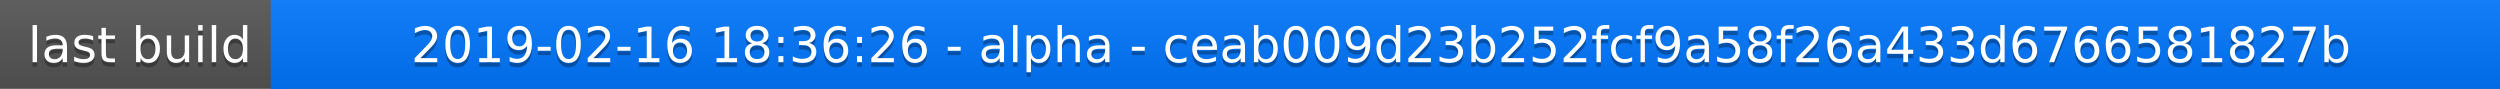
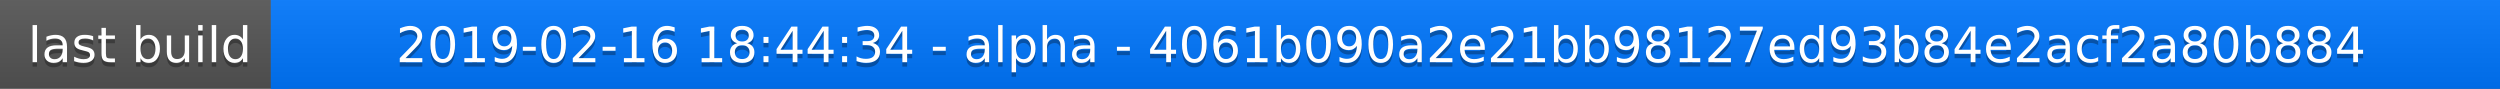
<svg xmlns="http://www.w3.org/2000/svg" width="563" height="20">
  <linearGradient id="a" x2="0" y2="100%">
    <stop offset="0" stop-color="#bbb" stop-opacity=".1" />
    <stop offset="1" stop-opacity=".1" />
  </linearGradient>
  <rect rx="0" width="563" height="20" fill="#555" />
  <rect rx="0" x="61" width="502" height="20" fill="#07f" />
  <path fill="#07f" d="M61 0h4v20h-4z" />
  <rect rx="0" width="563" height="20" fill="url(#a)" />
  <g fill="#fff" text-anchor="middle" font-family="DejaVu Sans,Verdana,Geneva,sans-serif" font-size="11">
    <text x="31.5" y="15" fill="#010101" fill-opacity=".3">last build</text>
    <text x="31.5" y="14">last build</text>
-     <text x="311" y="15" fill="#010101" fill-opacity=".3">2019-02-16 18:36:26 - alpha - ceab009d23b252fcf9a58f26a433d6766581827b</text>
-     <text x="311" y="14">2019-02-16 18:36:26 - alpha - ceab009d23b252fcf9a58f26a433d6766581827b</text>
+     <text x="311" y="15" fill="#010101" fill-opacity=".3">2019-02-16 18:44:34 - alpha - 4061b090a2e21bb98127ed93b84e2acf2a80b884</text>
+     <text x="311" y="14">2019-02-16 18:44:34 - alpha - 4061b090a2e21bb98127ed93b84e2acf2a80b884</text>
  </g>
</svg>
